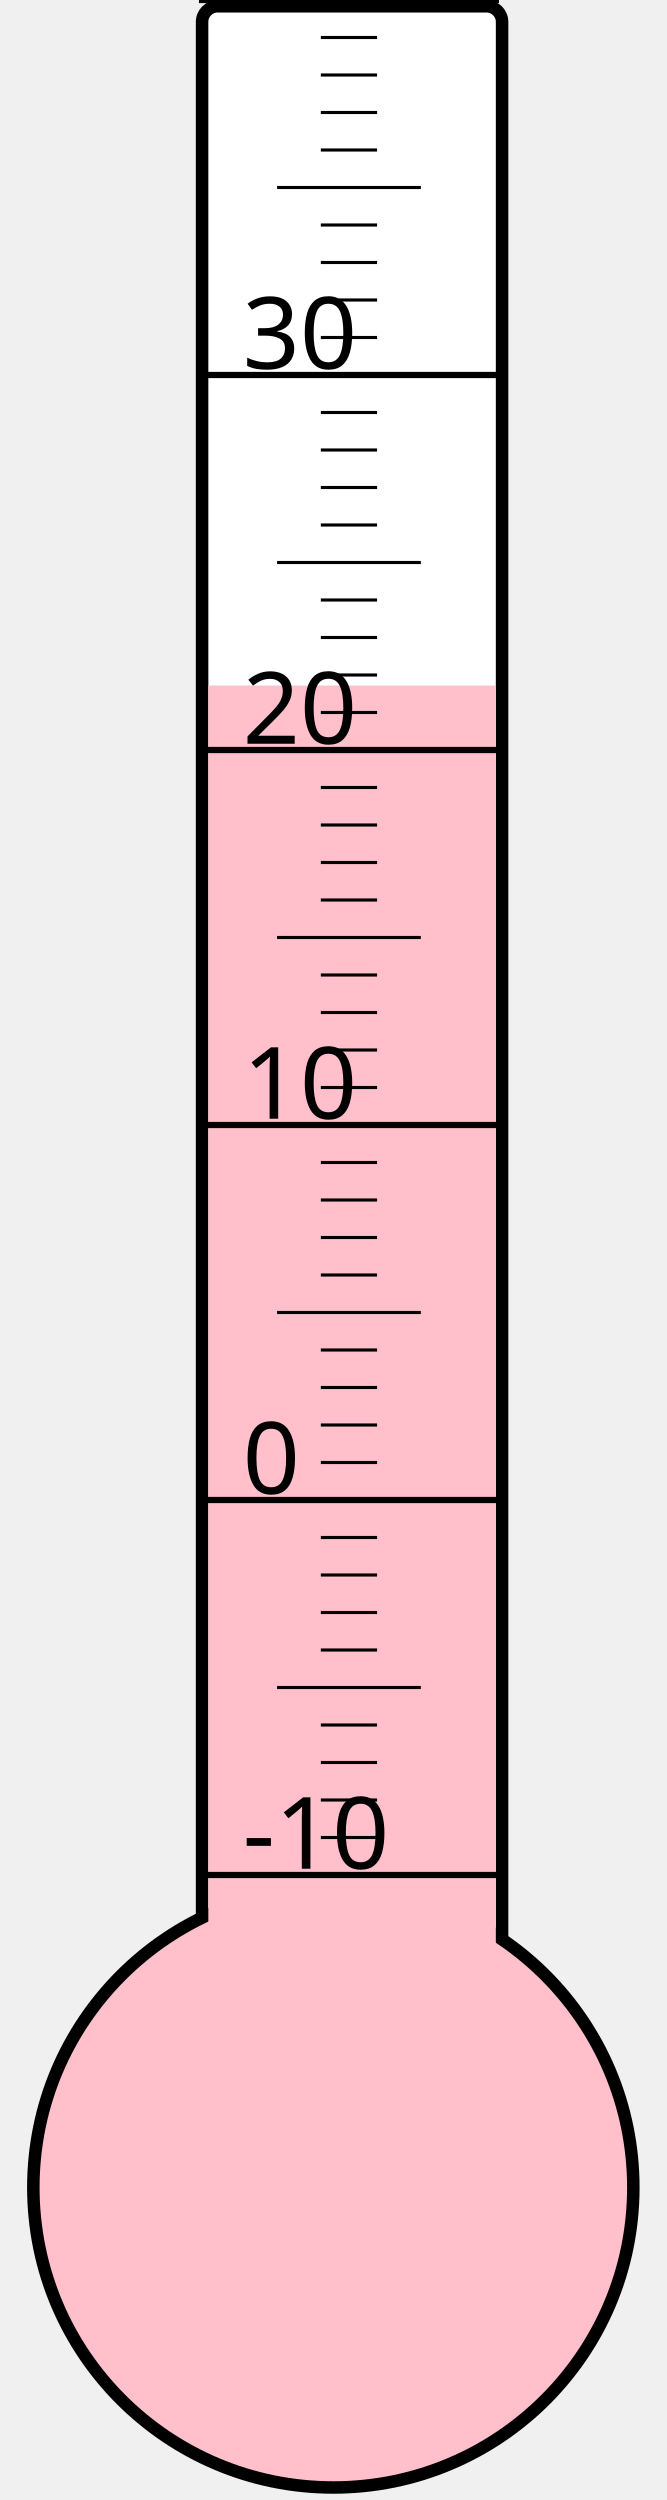
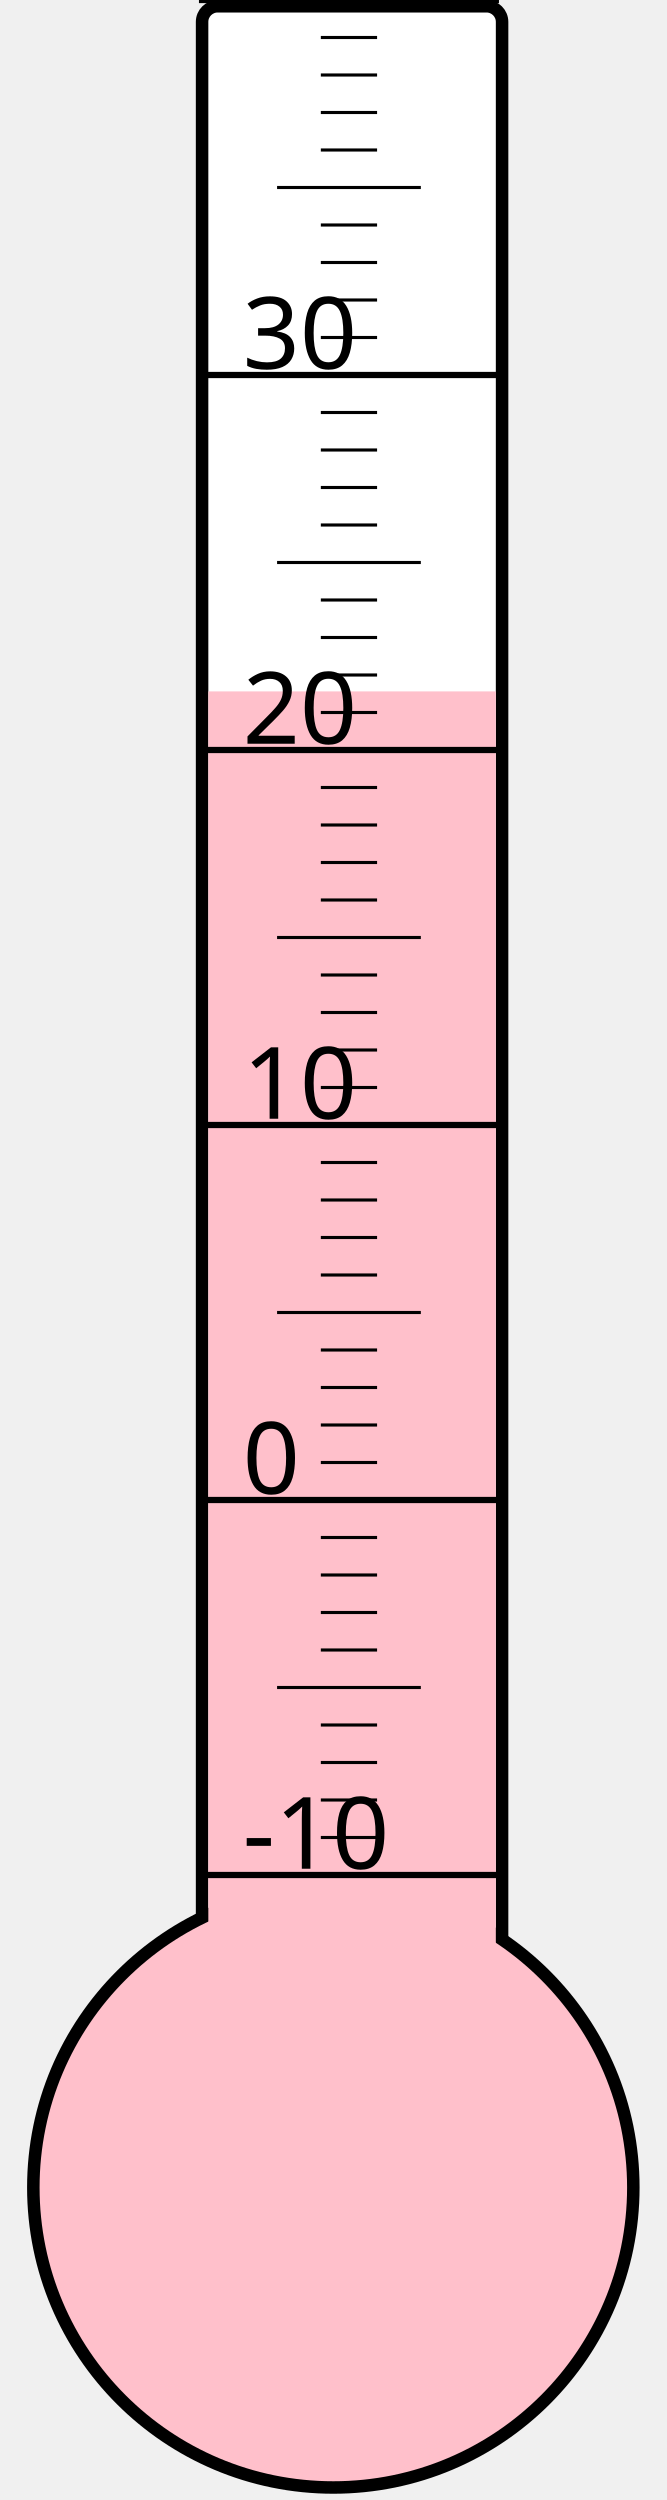
<svg xmlns="http://www.w3.org/2000/svg" width="40px" height="150px" viewBox="0 0 200 800">
  <rect width="200" height="800" x="0" y="0" style="fill: #ffffeb; fill-opacity: 0;" />
  <rect width="96" height="680" x="58" y="2" rx="5" ry="5" style="fill: white; fill-opacity: 1; stroke: black; stroke-width: 4;" />
  <circle cx="100" cy="700" r="96" style="fill: pink; stroke: black; stroke-width: 4;" />
-   <rect width="92" height="480.625" x="60" y="219.375" style="fill: pink; fill-opacity: 1; stroke-width: 0;" />
+   <rect width="92" height="478.75" x="60" y="221.25" style="fill: pink; fill-opacity: 1; stroke-width: 0;" />
  <text x="71" y="598" style="font-family: sans-serif; font-size: 24pt;">-10</text>
  <text x="71" y="478" style="font-family: sans-serif; font-size: 24pt;">0</text>
  <text x="71" y="358" style="font-family: sans-serif; font-size: 24pt;">10</text>
  <text x="71" y="238" style="font-family: sans-serif; font-size: 24pt;">20</text>
  <text x="71" y="118" style="font-family: sans-serif; font-size: 24pt;">30</text>
  <g style="stroke: black;">
    <line x1="57" y1="600" x2="153" y2="600" style="stroke-width: 2;" />
    <line x1="96" y1="588" x2="114" y2="588" style="stroke-width: 1;" />
    <line x1="96" y1="576" x2="114" y2="576" style="stroke-width: 1;" />
    <line x1="96" y1="564" x2="114" y2="564" style="stroke-width: 1;" />
    <line x1="96" y1="552" x2="114" y2="552" style="stroke-width: 1;" />
    <line x1="82" y1="540" x2="128" y2="540" style="stroke-width: 1;" />
    <line x1="96" y1="528" x2="114" y2="528" style="stroke-width: 1;" />
    <line x1="96" y1="516" x2="114" y2="516" style="stroke-width: 1;" />
    <line x1="96" y1="504" x2="114" y2="504" style="stroke-width: 1;" />
    <line x1="96" y1="492" x2="114" y2="492" style="stroke-width: 1;" />
    <line x1="57" y1="480" x2="153" y2="480" style="stroke-width: 2;" />
    <line x1="96" y1="468" x2="114" y2="468" style="stroke-width: 1;" />
    <line x1="96" y1="456" x2="114" y2="456" style="stroke-width: 1;" />
    <line x1="96" y1="444" x2="114" y2="444" style="stroke-width: 1;" />
    <line x1="96" y1="432" x2="114" y2="432" style="stroke-width: 1;" />
    <line x1="82" y1="420" x2="128" y2="420" style="stroke-width: 1;" />
    <line x1="96" y1="408" x2="114" y2="408" style="stroke-width: 1;" />
    <line x1="96" y1="396" x2="114" y2="396" style="stroke-width: 1;" />
    <line x1="96" y1="384" x2="114" y2="384" style="stroke-width: 1;" />
    <line x1="96" y1="372" x2="114" y2="372" style="stroke-width: 1;" />
    <line x1="57" y1="360" x2="153" y2="360" style="stroke-width: 2;" />
    <line x1="96" y1="348" x2="114" y2="348" style="stroke-width: 1;" />
    <line x1="96" y1="336" x2="114" y2="336" style="stroke-width: 1;" />
    <line x1="96" y1="324" x2="114" y2="324" style="stroke-width: 1;" />
    <line x1="96" y1="312" x2="114" y2="312" style="stroke-width: 1;" />
    <line x1="82" y1="300" x2="128" y2="300" style="stroke-width: 1;" />
    <line x1="96" y1="288" x2="114" y2="288" style="stroke-width: 1;" />
    <line x1="96" y1="276" x2="114" y2="276" style="stroke-width: 1;" />
    <line x1="96" y1="264" x2="114" y2="264" style="stroke-width: 1;" />
    <line x1="96" y1="252" x2="114" y2="252" style="stroke-width: 1;" />
    <line x1="57" y1="240" x2="153" y2="240" style="stroke-width: 2;" />
    <line x1="96" y1="228" x2="114" y2="228" style="stroke-width: 1;" />
    <line x1="96" y1="216" x2="114" y2="216" style="stroke-width: 1;" />
    <line x1="96" y1="204" x2="114" y2="204" style="stroke-width: 1;" />
    <line x1="96" y1="192" x2="114" y2="192" style="stroke-width: 1;" />
    <line x1="82" y1="180" x2="128" y2="180" style="stroke-width: 1;" />
    <line x1="96" y1="168" x2="114" y2="168" style="stroke-width: 1;" />
    <line x1="96" y1="156" x2="114" y2="156" style="stroke-width: 1;" />
    <line x1="96" y1="144" x2="114" y2="144" style="stroke-width: 1;" />
    <line x1="96" y1="132" x2="114" y2="132" style="stroke-width: 1;" />
    <line x1="57" y1="120" x2="153" y2="120" style="stroke-width: 2;" />
    <line x1="96" y1="108" x2="114" y2="108" style="stroke-width: 1;" />
    <line x1="96" y1="96" x2="114" y2="96" style="stroke-width: 1;" />
    <line x1="96" y1="84" x2="114" y2="84" style="stroke-width: 1;" />
    <line x1="96" y1="72" x2="114" y2="72" style="stroke-width: 1;" />
    <line x1="82" y1="60" x2="128" y2="60" style="stroke-width: 1;" />
    <line x1="96" y1="48" x2="114" y2="48" style="stroke-width: 1;" />
    <line x1="96" y1="36" x2="114" y2="36" style="stroke-width: 1;" />
    <line x1="96" y1="24" x2="114" y2="24" style="stroke-width: 1;" />
    <line x1="96" y1="12" x2="114" y2="12" style="stroke-width: 1;" />
    <line x1="57" y1="0" x2="153" y2="0" style="stroke-width: 2;" />
  </g>
</svg>
